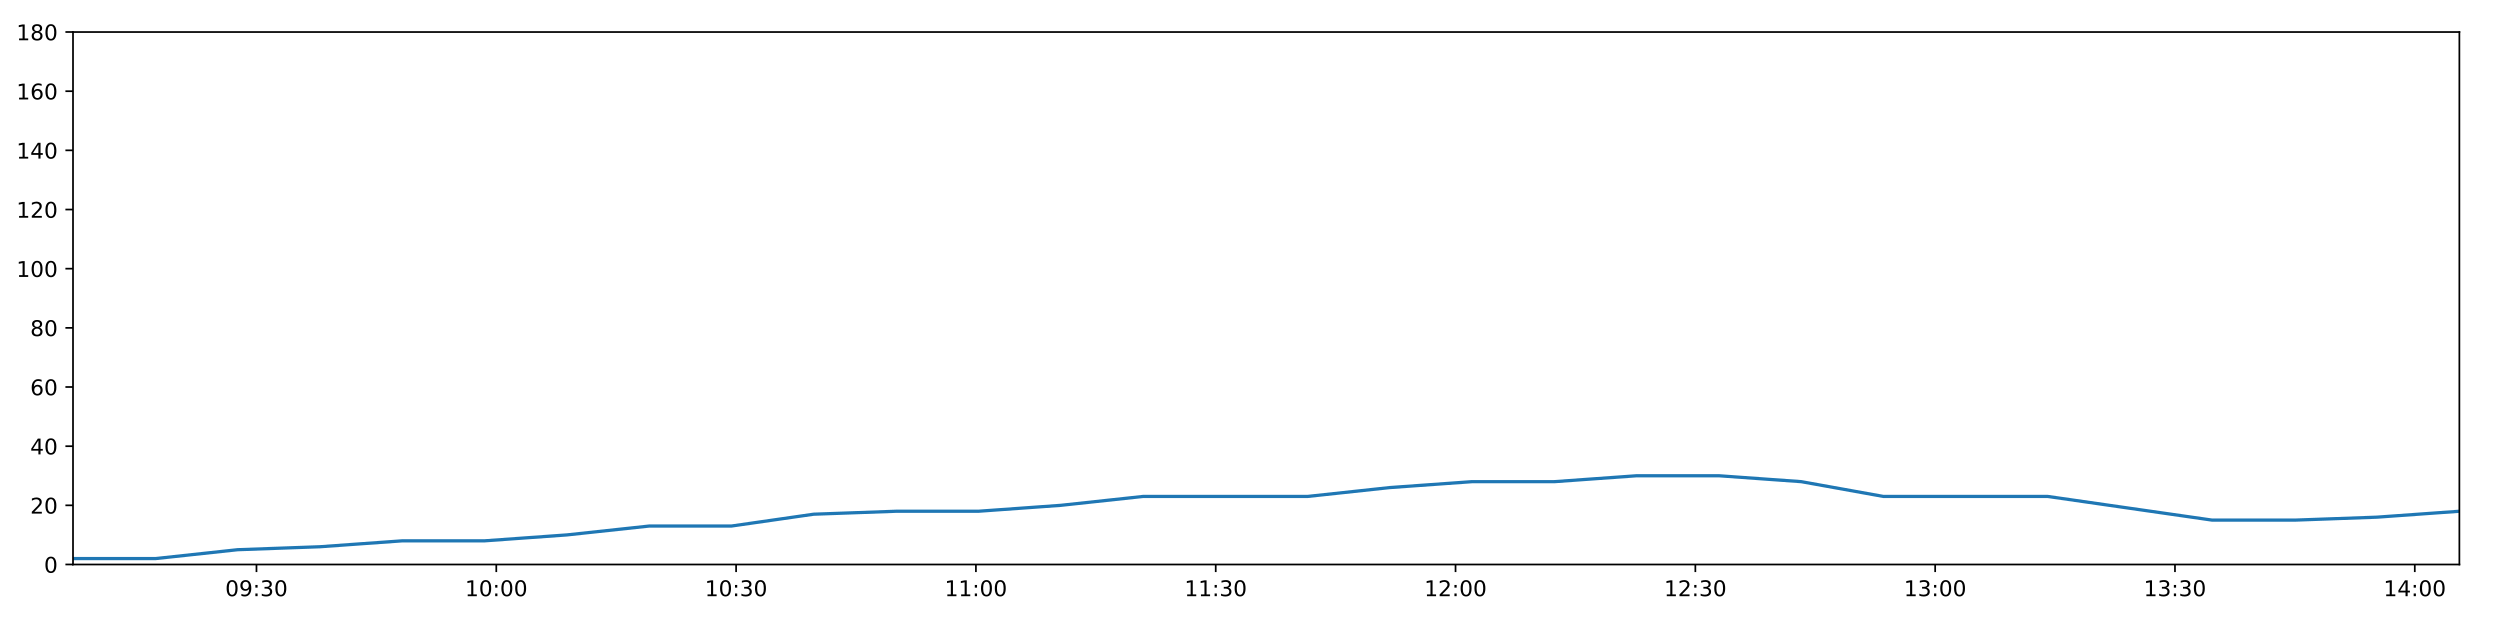
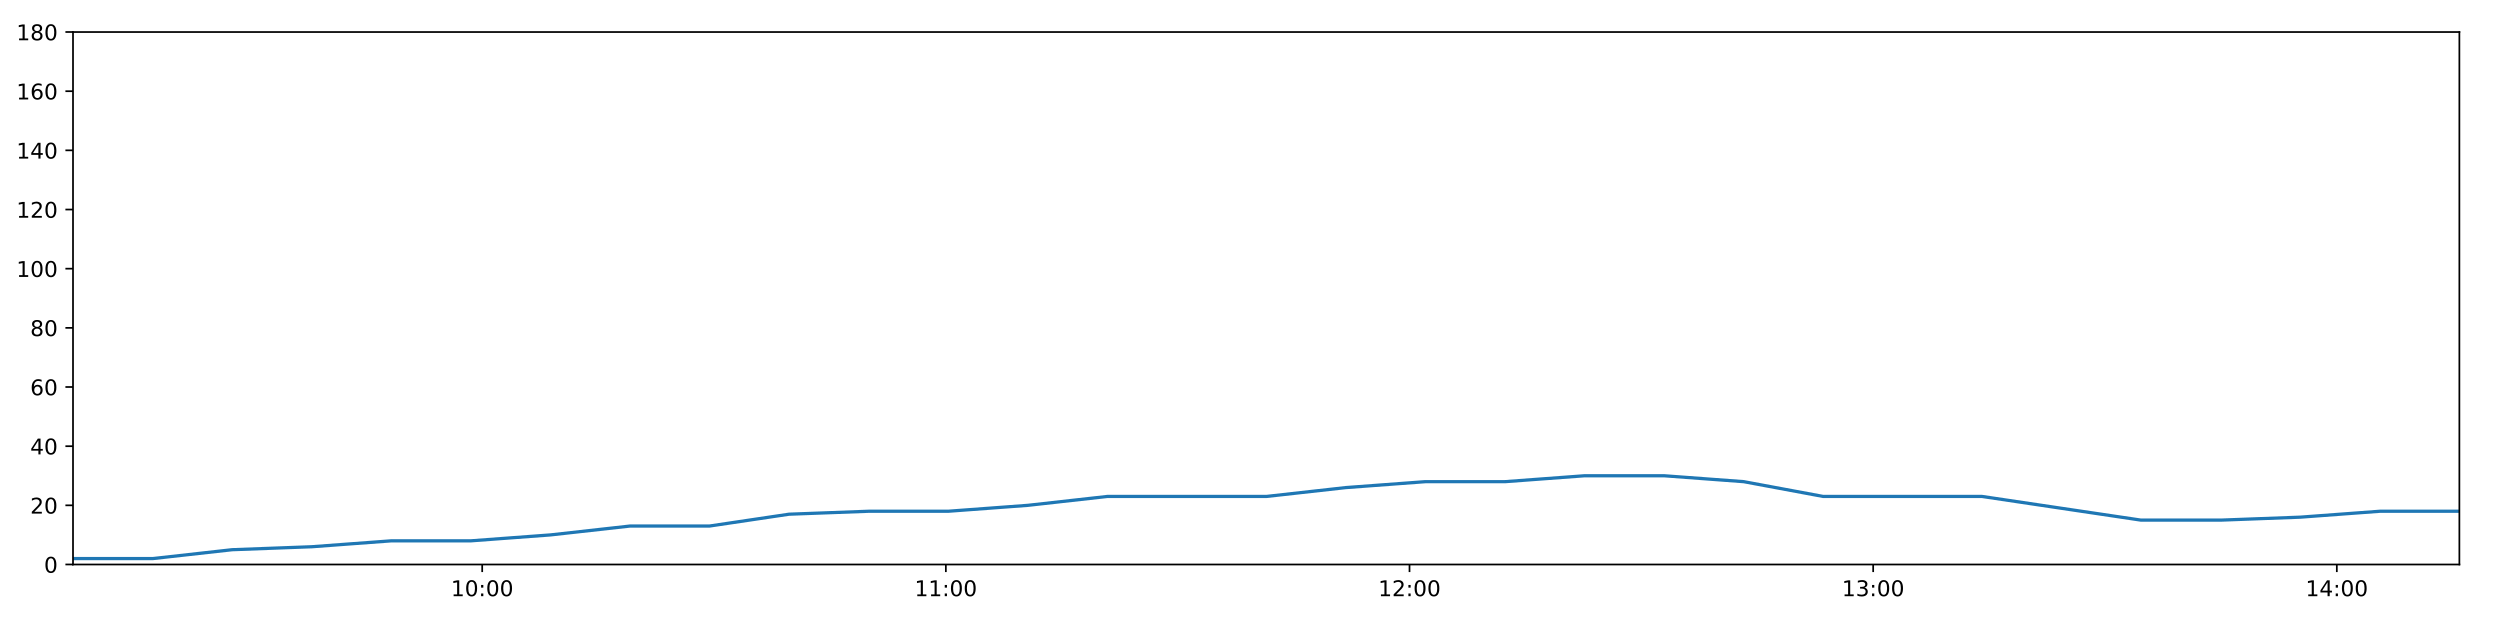
<svg xmlns="http://www.w3.org/2000/svg" xmlns:xlink="http://www.w3.org/1999/xlink" height="288pt" version="1.1" viewBox="0 0 1152 288" width="1152pt">
  <defs>
    <style type="text/css">
*{stroke-linecap:butt;stroke-linejoin:round;}
  </style>
  </defs>
  <g id="figure_1">
    <g id="patch_1">
      <path d="M 0 288  L 1152 288  L 1152 0  L 0 0  z " style="fill:#ffffff;" />
    </g>
    <g id="axes_1">
      <g id="patch_2">
        <path d="M 33.64 260.12  L 1133.28 260.12  L 1133.28 14.76  L 33.64 14.76  z " style="fill:#ffffff;" />
      </g>
      <g id="matplotlib.axis_1">
        <g id="xtick_1">
          <g id="line2d_1">
            <defs>
-               <path d="M 0 0  L 0 3.5  " id="mdd098b63d2" style="stroke:#000000;stroke-width:0.8;" />
-             </defs>
-             <g>
-               <use style="stroke:#000000;stroke-width:0.8;" x="118.185" xlink:href="#mdd098b63d2" y="260.12" />
+               <path d="M 0 0  L 0 3.5  " id="m82b05aaa43" style="stroke:#000000;stroke-width:0.8;" />
+             </defs>
+             <g>
+               <use style="stroke:#000000;stroke-width:0.8;" x="222.197" xlink:href="#m82b05aaa43" y="260.12" />
            </g>
          </g>
          <g id="text_1">
            <defs>
+               <path d="M 12.406 8.297  L 28.516 8.297  L 28.516 63.922  L 10.984 60.406  L 10.984 69.391  L 28.422 72.906  L 38.281 72.906  L 38.281 8.297  L 54.391 8.297  L 54.391 0  L 12.406 0  z " id="DejaVuSans-49" />
              <path d="M 31.781 66.406  Q 24.172 66.406 20.328 58.906  Q 16.5 51.422 16.5 36.375  Q 16.5 21.391 20.328 13.891  Q 24.172 6.391 31.781 6.391  Q 39.453 6.391 43.281 13.891  Q 47.125 21.391 47.125 36.375  Q 47.125 51.422 43.281 58.906  Q 39.453 66.406 31.781 66.406  z M 31.781 74.219  Q 44.047 74.219 50.516 64.516  Q 56.984 54.828 56.984 36.375  Q 56.984 17.969 50.516 8.266  Q 44.047 -1.422 31.781 -1.422  Q 19.531 -1.422 13.062 8.266  Q 6.594 17.969 6.594 36.375  Q 6.594 54.828 13.062 64.516  Q 19.531 74.219 31.781 74.219  z " id="DejaVuSans-48" />
-               <path d="M 10.984 1.516  L 10.984 10.5  Q 14.703 8.734 18.5 7.812  Q 22.312 6.891 25.984 6.891  Q 35.75 6.891 40.891 13.453  Q 46.047 20.016 46.781 33.406  Q 43.953 29.203 39.594 26.953  Q 35.25 24.703 29.984 24.703  Q 19.047 24.703 12.672 31.312  Q 6.297 37.938 6.297 49.422  Q 6.297 60.641 12.938 67.422  Q 19.578 74.219 30.609 74.219  Q 43.266 74.219 49.922 64.516  Q 56.594 54.828 56.594 36.375  Q 56.594 19.141 48.406 8.859  Q 40.234 -1.422 26.422 -1.422  Q 22.703 -1.422 18.891 -0.688  Q 15.094 0.047 10.984 1.516  z M 30.609 32.422  Q 37.25 32.422 41.125 36.953  Q 45.016 41.5 45.016 49.422  Q 45.016 57.281 41.125 61.844  Q 37.25 66.406 30.609 66.406  Q 23.969 66.406 20.094 61.844  Q 16.219 57.281 16.219 49.422  Q 16.219 41.5 20.094 36.953  Q 23.969 32.422 30.609 32.422  z " id="DejaVuSans-57" />
              <path d="M 11.719 12.406  L 22.016 12.406  L 22.016 0  L 11.719 0  z M 11.719 51.703  L 22.016 51.703  L 22.016 39.312  L 11.719 39.312  z " id="DejaVuSans-58" />
-               <path d="M 40.578 39.312  Q 47.656 37.797 51.625 33  Q 55.609 28.219 55.609 21.188  Q 55.609 10.406 48.188 4.484  Q 40.766 -1.422 27.094 -1.422  Q 22.516 -1.422 17.656 -0.516  Q 12.797 0.391 7.625 2.203  L 7.625 11.719  Q 11.719 9.328 16.594 8.109  Q 21.484 6.891 26.812 6.891  Q 36.078 6.891 40.938 10.547  Q 45.797 14.203 45.797 21.188  Q 45.797 27.641 41.281 31.266  Q 36.766 34.906 28.719 34.906  L 20.219 34.906  L 20.219 43.016  L 29.109 43.016  Q 36.375 43.016 40.234 45.922  Q 44.094 48.828 44.094 54.297  Q 44.094 59.906 40.109 62.906  Q 36.141 65.922 28.719 65.922  Q 24.656 65.922 20.016 65.031  Q 15.375 64.156 9.812 62.312  L 9.812 71.094  Q 15.438 72.656 20.344 73.438  Q 25.25 74.219 29.594 74.219  Q 40.828 74.219 47.359 69.109  Q 53.906 64.016 53.906 55.328  Q 53.906 49.266 50.438 45.094  Q 46.969 40.922 40.578 39.312  z " id="DejaVuSans-51" />
-             </defs>
-             <g transform="translate(103.7752 274.7184)scale(0.1 -0.1)">
-               <use xlink:href="#DejaVuSans-48" />
-               <use x="63.623" xlink:href="#DejaVuSans-57" />
-               <use x="127.246" xlink:href="#DejaVuSans-58" />
-               <use x="160.938" xlink:href="#DejaVuSans-51" />
+             </defs>
+             <g transform="translate(207.7871 274.7184)scale(0.1 -0.1)">
+               <use xlink:href="#DejaVuSans-49" />
+               <use x="63.623" xlink:href="#DejaVuSans-48" />
+               <use x="127.246" xlink:href="#DejaVuSans-58" />
+               <use x="160.938" xlink:href="#DejaVuSans-48" />
              <use x="224.561" xlink:href="#DejaVuSans-48" />
            </g>
          </g>
        </g>
        <g id="xtick_2">
          <g id="line2d_2">
            <g>
-               <use style="stroke:#000000;stroke-width:0.8;" x="228.69" xlink:href="#mdd098b63d2" y="260.12" />
+               <use style="stroke:#000000;stroke-width:0.8;" x="435.85" xlink:href="#m82b05aaa43" y="260.12" />
            </g>
          </g>
          <g id="text_2">
-             <defs>
-               <path d="M 12.406 8.297  L 28.516 8.297  L 28.516 63.922  L 10.984 60.406  L 10.984 69.391  L 28.422 72.906  L 38.281 72.906  L 38.281 8.297  L 54.391 8.297  L 54.391 0  L 12.406 0  z " id="DejaVuSans-49" />
-             </defs>
-             <g transform="translate(214.2805 274.7184)scale(0.1 -0.1)">
-               <use xlink:href="#DejaVuSans-49" />
-               <use x="63.623" xlink:href="#DejaVuSans-48" />
+             <g transform="translate(421.4402 274.7184)scale(0.1 -0.1)">
+               <use xlink:href="#DejaVuSans-49" />
+               <use x="63.623" xlink:href="#DejaVuSans-49" />
              <use x="127.246" xlink:href="#DejaVuSans-58" />
              <use x="160.938" xlink:href="#DejaVuSans-48" />
              <use x="224.561" xlink:href="#DejaVuSans-48" />
            </g>
          </g>
        </g>
        <g id="xtick_3">
          <g id="line2d_3">
            <g>
-               <use style="stroke:#000000;stroke-width:0.8;" x="339.195" xlink:href="#mdd098b63d2" y="260.12" />
+               <use style="stroke:#000000;stroke-width:0.8;" x="649.503" xlink:href="#m82b05aaa43" y="260.12" />
            </g>
          </g>
          <g id="text_3">
-             <g transform="translate(324.7859 274.7184)scale(0.1 -0.1)">
-               <use xlink:href="#DejaVuSans-49" />
-               <use x="63.623" xlink:href="#DejaVuSans-48" />
-               <use x="127.246" xlink:href="#DejaVuSans-58" />
-               <use x="160.938" xlink:href="#DejaVuSans-51" />
+             <defs>
+               <path d="M 19.188 8.297  L 53.609 8.297  L 53.609 0  L 7.328 0  L 7.328 8.297  Q 12.938 14.109 22.625 23.891  Q 32.328 33.688 34.812 36.531  Q 39.547 41.844 41.422 45.531  Q 43.312 49.219 43.312 52.781  Q 43.312 58.594 39.234 62.25  Q 35.156 65.922 28.609 65.922  Q 23.969 65.922 18.812 64.312  Q 13.672 62.703 7.812 59.422  L 7.812 69.391  Q 13.766 71.781 18.938 73  Q 24.125 74.219 28.422 74.219  Q 39.75 74.219 46.484 68.547  Q 53.219 62.891 53.219 53.422  Q 53.219 48.922 51.531 44.891  Q 49.859 40.875 45.406 35.406  Q 44.188 33.984 37.641 27.219  Q 31.109 20.453 19.188 8.297  z " id="DejaVuSans-50" />
+             </defs>
+             <g transform="translate(635.0932 274.7184)scale(0.1 -0.1)">
+               <use xlink:href="#DejaVuSans-49" />
+               <use x="63.623" xlink:href="#DejaVuSans-50" />
+               <use x="127.246" xlink:href="#DejaVuSans-58" />
+               <use x="160.938" xlink:href="#DejaVuSans-48" />
              <use x="224.561" xlink:href="#DejaVuSans-48" />
            </g>
          </g>
        </g>
        <g id="xtick_4">
          <g id="line2d_4">
            <g>
-               <use style="stroke:#000000;stroke-width:0.8;" x="449.701" xlink:href="#mdd098b63d2" y="260.12" />
+               <use style="stroke:#000000;stroke-width:0.8;" x="863.156" xlink:href="#m82b05aaa43" y="260.12" />
            </g>
          </g>
          <g id="text_4">
-             <g transform="translate(435.2913 274.7184)scale(0.1 -0.1)">
-               <use xlink:href="#DejaVuSans-49" />
-               <use x="63.623" xlink:href="#DejaVuSans-49" />
+             <defs>
+               <path d="M 40.578 39.312  Q 47.656 37.797 51.625 33  Q 55.609 28.219 55.609 21.188  Q 55.609 10.406 48.188 4.484  Q 40.766 -1.422 27.094 -1.422  Q 22.516 -1.422 17.656 -0.516  Q 12.797 0.391 7.625 2.203  L 7.625 11.719  Q 11.719 9.328 16.594 8.109  Q 21.484 6.891 26.812 6.891  Q 36.078 6.891 40.938 10.547  Q 45.797 14.203 45.797 21.188  Q 45.797 27.641 41.281 31.266  Q 36.766 34.906 28.719 34.906  L 20.219 34.906  L 20.219 43.016  L 29.109 43.016  Q 36.375 43.016 40.234 45.922  Q 44.094 48.828 44.094 54.297  Q 44.094 59.906 40.109 62.906  Q 36.141 65.922 28.719 65.922  Q 24.656 65.922 20.016 65.031  Q 15.375 64.156 9.812 62.312  L 9.812 71.094  Q 15.438 72.656 20.344 73.438  Q 25.25 74.219 29.594 74.219  Q 40.828 74.219 47.359 69.109  Q 53.906 64.016 53.906 55.328  Q 53.906 49.266 50.438 45.094  Q 46.969 40.922 40.578 39.312  z " id="DejaVuSans-51" />
+             </defs>
+             <g transform="translate(848.7462 274.7184)scale(0.1 -0.1)">
+               <use xlink:href="#DejaVuSans-49" />
+               <use x="63.623" xlink:href="#DejaVuSans-51" />
              <use x="127.246" xlink:href="#DejaVuSans-58" />
              <use x="160.938" xlink:href="#DejaVuSans-48" />
              <use x="224.561" xlink:href="#DejaVuSans-48" />
            </g>
          </g>
        </g>
        <g id="xtick_5">
          <g id="line2d_5">
            <g>
-               <use style="stroke:#000000;stroke-width:0.8;" x="560.206" xlink:href="#mdd098b63d2" y="260.12" />
+               <use style="stroke:#000000;stroke-width:0.8;" x="1076.809" xlink:href="#m82b05aaa43" y="260.12" />
            </g>
          </g>
          <g id="text_5">
-             <g transform="translate(545.7966 274.7184)scale(0.1 -0.1)">
-               <use xlink:href="#DejaVuSans-49" />
-               <use x="63.623" xlink:href="#DejaVuSans-49" />
-               <use x="127.246" xlink:href="#DejaVuSans-58" />
-               <use x="160.938" xlink:href="#DejaVuSans-51" />
-               <use x="224.561" xlink:href="#DejaVuSans-48" />
-             </g>
-           </g>
-         </g>
-         <g id="xtick_6">
-           <g id="line2d_6">
-             <g>
-               <use style="stroke:#000000;stroke-width:0.8;" x="670.711" xlink:href="#mdd098b63d2" y="260.12" />
-             </g>
-           </g>
-           <g id="text_6">
-             <defs>
-               <path d="M 19.188 8.297  L 53.609 8.297  L 53.609 0  L 7.328 0  L 7.328 8.297  Q 12.938 14.109 22.625 23.891  Q 32.328 33.688 34.812 36.531  Q 39.547 41.844 41.422 45.531  Q 43.312 49.219 43.312 52.781  Q 43.312 58.594 39.234 62.25  Q 35.156 65.922 28.609 65.922  Q 23.969 65.922 18.812 64.312  Q 13.672 62.703 7.812 59.422  L 7.812 69.391  Q 13.766 71.781 18.938 73  Q 24.125 74.219 28.422 74.219  Q 39.75 74.219 46.484 68.547  Q 53.219 62.891 53.219 53.422  Q 53.219 48.922 51.531 44.891  Q 49.859 40.875 45.406 35.406  Q 44.188 33.984 37.641 27.219  Q 31.109 20.453 19.188 8.297  z " id="DejaVuSans-50" />
-             </defs>
-             <g transform="translate(656.302 274.7184)scale(0.1 -0.1)">
-               <use xlink:href="#DejaVuSans-49" />
-               <use x="63.623" xlink:href="#DejaVuSans-50" />
-               <use x="127.246" xlink:href="#DejaVuSans-58" />
-               <use x="160.938" xlink:href="#DejaVuSans-48" />
-               <use x="224.561" xlink:href="#DejaVuSans-48" />
-             </g>
-           </g>
-         </g>
-         <g id="xtick_7">
-           <g id="line2d_7">
-             <g>
-               <use style="stroke:#000000;stroke-width:0.8;" x="781.217" xlink:href="#mdd098b63d2" y="260.12" />
-             </g>
-           </g>
-           <g id="text_7">
-             <g transform="translate(766.8073 274.7184)scale(0.1 -0.1)">
-               <use xlink:href="#DejaVuSans-49" />
-               <use x="63.623" xlink:href="#DejaVuSans-50" />
-               <use x="127.246" xlink:href="#DejaVuSans-58" />
-               <use x="160.938" xlink:href="#DejaVuSans-51" />
-               <use x="224.561" xlink:href="#DejaVuSans-48" />
-             </g>
-           </g>
-         </g>
-         <g id="xtick_8">
-           <g id="line2d_8">
-             <g>
-               <use style="stroke:#000000;stroke-width:0.8;" x="891.722" xlink:href="#mdd098b63d2" y="260.12" />
-             </g>
-           </g>
-           <g id="text_8">
-             <g transform="translate(877.3127 274.7184)scale(0.1 -0.1)">
-               <use xlink:href="#DejaVuSans-49" />
-               <use x="63.623" xlink:href="#DejaVuSans-51" />
-               <use x="127.246" xlink:href="#DejaVuSans-58" />
-               <use x="160.938" xlink:href="#DejaVuSans-48" />
-               <use x="224.561" xlink:href="#DejaVuSans-48" />
-             </g>
-           </g>
-         </g>
-         <g id="xtick_9">
-           <g id="line2d_9">
-             <g>
-               <use style="stroke:#000000;stroke-width:0.8;" x="1002.227" xlink:href="#mdd098b63d2" y="260.12" />
-             </g>
-           </g>
-           <g id="text_9">
-             <g transform="translate(987.818 274.7184)scale(0.1 -0.1)">
-               <use xlink:href="#DejaVuSans-49" />
-               <use x="63.623" xlink:href="#DejaVuSans-51" />
-               <use x="127.246" xlink:href="#DejaVuSans-58" />
-               <use x="160.938" xlink:href="#DejaVuSans-51" />
-               <use x="224.561" xlink:href="#DejaVuSans-48" />
-             </g>
-           </g>
-         </g>
-         <g id="xtick_10">
-           <g id="line2d_10">
-             <g>
-               <use style="stroke:#000000;stroke-width:0.8;" x="1112.733" xlink:href="#mdd098b63d2" y="260.12" />
-             </g>
-           </g>
-           <g id="text_10">
            <defs>
              <path d="M 37.797 64.312  L 12.891 25.391  L 37.797 25.391  z M 35.203 72.906  L 47.609 72.906  L 47.609 25.391  L 58.016 25.391  L 58.016 17.188  L 47.609 17.188  L 47.609 0  L 37.797 0  L 37.797 17.188  L 4.891 17.188  L 4.891 26.703  z " id="DejaVuSans-52" />
            </defs>
-             <g transform="translate(1098.323 274.7184)scale(0.1 -0.1)">
+             <g transform="translate(1062.399 274.7184)scale(0.1 -0.1)">
              <use xlink:href="#DejaVuSans-49" />
              <use x="63.623" xlink:href="#DejaVuSans-52" />
              <use x="127.246" xlink:href="#DejaVuSans-58" />
              <use x="160.938" xlink:href="#DejaVuSans-48" />
              <use x="224.561" xlink:href="#DejaVuSans-48" />
            </g>
          </g>
        </g>
      </g>
      <g id="matplotlib.axis_2">
        <g id="ytick_1">
-           <g id="line2d_11">
-             <defs>
-               <path d="M 0 0  L -3.5 0  " id="m3e3ef0a8aa" style="stroke:#000000;stroke-width:0.8;" />
-             </defs>
-             <g>
-               <use style="stroke:#000000;stroke-width:0.8;" x="33.64" xlink:href="#m3e3ef0a8aa" y="260.12" />
-             </g>
-           </g>
-           <g id="text_11">
+           <g id="line2d_6">
+             <defs>
+               <path d="M 0 0  L -3.5 0  " id="m3ce58454a1" style="stroke:#000000;stroke-width:0.8;" />
+             </defs>
+             <g>
+               <use style="stroke:#000000;stroke-width:0.8;" x="33.64" xlink:href="#m3ce58454a1" y="260.12" />
+             </g>
+           </g>
+           <g id="text_6">
            <g transform="translate(20.2775 263.9192)scale(0.1 -0.1)">
              <use xlink:href="#DejaVuSans-48" />
            </g>
          </g>
        </g>
        <g id="ytick_2">
-           <g id="line2d_12">
-             <g>
-               <use style="stroke:#000000;stroke-width:0.8;" x="33.64" xlink:href="#m3e3ef0a8aa" y="232.858" />
-             </g>
-           </g>
-           <g id="text_12">
+           <g id="line2d_7">
+             <g>
+               <use style="stroke:#000000;stroke-width:0.8;" x="33.64" xlink:href="#m3ce58454a1" y="232.858" />
+             </g>
+           </g>
+           <g id="text_7">
            <g transform="translate(13.915 236.657)scale(0.1 -0.1)">
              <use xlink:href="#DejaVuSans-50" />
              <use x="63.623" xlink:href="#DejaVuSans-48" />
            </g>
          </g>
        </g>
        <g id="ytick_3">
-           <g id="line2d_13">
-             <g>
-               <use style="stroke:#000000;stroke-width:0.8;" x="33.64" xlink:href="#m3e3ef0a8aa" y="205.596" />
-             </g>
-           </g>
-           <g id="text_13">
+           <g id="line2d_8">
+             <g>
+               <use style="stroke:#000000;stroke-width:0.8;" x="33.64" xlink:href="#m3ce58454a1" y="205.596" />
+             </g>
+           </g>
+           <g id="text_8">
            <g transform="translate(13.915 209.3948)scale(0.1 -0.1)">
              <use xlink:href="#DejaVuSans-52" />
              <use x="63.623" xlink:href="#DejaVuSans-48" />
            </g>
          </g>
        </g>
        <g id="ytick_4">
-           <g id="line2d_14">
-             <g>
-               <use style="stroke:#000000;stroke-width:0.8;" x="33.64" xlink:href="#m3e3ef0a8aa" y="178.333" />
-             </g>
-           </g>
-           <g id="text_14">
+           <g id="line2d_9">
+             <g>
+               <use style="stroke:#000000;stroke-width:0.8;" x="33.64" xlink:href="#m3ce58454a1" y="178.333" />
+             </g>
+           </g>
+           <g id="text_9">
            <defs>
              <path d="M 33.016 40.375  Q 26.375 40.375 22.484 35.828  Q 18.609 31.297 18.609 23.391  Q 18.609 15.531 22.484 10.953  Q 26.375 6.391 33.016 6.391  Q 39.656 6.391 43.531 10.953  Q 47.406 15.531 47.406 23.391  Q 47.406 31.297 43.531 35.828  Q 39.656 40.375 33.016 40.375  z M 52.594 71.297  L 52.594 62.312  Q 48.875 64.062 45.094 64.984  Q 41.312 65.922 37.594 65.922  Q 27.828 65.922 22.672 59.328  Q 17.531 52.734 16.797 39.406  Q 19.672 43.656 24.016 45.922  Q 28.375 48.188 33.594 48.188  Q 44.578 48.188 50.953 41.516  Q 57.328 34.859 57.328 23.391  Q 57.328 12.156 50.688 5.359  Q 44.047 -1.422 33.016 -1.422  Q 20.359 -1.422 13.672 8.266  Q 6.984 17.969 6.984 36.375  Q 6.984 53.656 15.188 63.938  Q 23.391 74.219 37.203 74.219  Q 40.922 74.219 44.703 73.484  Q 48.484 72.75 52.594 71.297  z " id="DejaVuSans-54" />
            </defs>
            <g transform="translate(13.915 182.1326)scale(0.1 -0.1)">
              <use xlink:href="#DejaVuSans-54" />
              <use x="63.623" xlink:href="#DejaVuSans-48" />
            </g>
          </g>
        </g>
        <g id="ytick_5">
-           <g id="line2d_15">
-             <g>
-               <use style="stroke:#000000;stroke-width:0.8;" x="33.64" xlink:href="#m3e3ef0a8aa" y="151.071" />
-             </g>
-           </g>
-           <g id="text_15">
+           <g id="line2d_10">
+             <g>
+               <use style="stroke:#000000;stroke-width:0.8;" x="33.64" xlink:href="#m3ce58454a1" y="151.071" />
+             </g>
+           </g>
+           <g id="text_10">
            <defs>
              <path d="M 31.781 34.625  Q 24.75 34.625 20.719 30.859  Q 16.703 27.094 16.703 20.516  Q 16.703 13.922 20.719 10.156  Q 24.75 6.391 31.781 6.391  Q 38.812 6.391 42.859 10.172  Q 46.922 13.969 46.922 20.516  Q 46.922 27.094 42.891 30.859  Q 38.875 34.625 31.781 34.625  z M 21.922 38.812  Q 15.578 40.375 12.031 44.719  Q 8.5 49.078 8.5 55.328  Q 8.5 64.062 14.719 69.141  Q 20.953 74.219 31.781 74.219  Q 42.672 74.219 48.875 69.141  Q 55.078 64.062 55.078 55.328  Q 55.078 49.078 51.531 44.719  Q 48 40.375 41.703 38.812  Q 48.828 37.156 52.797 32.312  Q 56.781 27.484 56.781 20.516  Q 56.781 9.906 50.312 4.234  Q 43.844 -1.422 31.781 -1.422  Q 19.734 -1.422 13.25 4.234  Q 6.781 9.906 6.781 20.516  Q 6.781 27.484 10.781 32.312  Q 14.797 37.156 21.922 38.812  z M 18.312 54.391  Q 18.312 48.734 21.844 45.562  Q 25.391 42.391 31.781 42.391  Q 38.141 42.391 41.719 45.562  Q 45.312 48.734 45.312 54.391  Q 45.312 60.062 41.719 63.234  Q 38.141 66.406 31.781 66.406  Q 25.391 66.406 21.844 63.234  Q 18.312 60.062 18.312 54.391  z " id="DejaVuSans-56" />
            </defs>
            <g transform="translate(13.915 154.8703)scale(0.1 -0.1)">
              <use xlink:href="#DejaVuSans-56" />
              <use x="63.623" xlink:href="#DejaVuSans-48" />
            </g>
          </g>
        </g>
        <g id="ytick_6">
-           <g id="line2d_16">
-             <g>
-               <use style="stroke:#000000;stroke-width:0.8;" x="33.64" xlink:href="#m3e3ef0a8aa" y="123.809" />
-             </g>
-           </g>
-           <g id="text_16">
+           <g id="line2d_11">
+             <g>
+               <use style="stroke:#000000;stroke-width:0.8;" x="33.64" xlink:href="#m3ce58454a1" y="123.809" />
+             </g>
+           </g>
+           <g id="text_11">
            <g transform="translate(7.5525 127.6081)scale(0.1 -0.1)">
              <use xlink:href="#DejaVuSans-49" />
              <use x="63.623" xlink:href="#DejaVuSans-48" />
              <use x="127.246" xlink:href="#DejaVuSans-48" />
            </g>
          </g>
        </g>
        <g id="ytick_7">
-           <g id="line2d_17">
-             <g>
-               <use style="stroke:#000000;stroke-width:0.8;" x="33.64" xlink:href="#m3e3ef0a8aa" y="96.547" />
-             </g>
-           </g>
-           <g id="text_17">
+           <g id="line2d_12">
+             <g>
+               <use style="stroke:#000000;stroke-width:0.8;" x="33.64" xlink:href="#m3ce58454a1" y="96.547" />
+             </g>
+           </g>
+           <g id="text_12">
            <g transform="translate(7.5525 100.3459)scale(0.1 -0.1)">
              <use xlink:href="#DejaVuSans-49" />
              <use x="63.623" xlink:href="#DejaVuSans-50" />
              <use x="127.246" xlink:href="#DejaVuSans-48" />
            </g>
          </g>
        </g>
        <g id="ytick_8">
-           <g id="line2d_18">
-             <g>
-               <use style="stroke:#000000;stroke-width:0.8;" x="33.64" xlink:href="#m3e3ef0a8aa" y="69.284" />
-             </g>
-           </g>
-           <g id="text_18">
+           <g id="line2d_13">
+             <g>
+               <use style="stroke:#000000;stroke-width:0.8;" x="33.64" xlink:href="#m3ce58454a1" y="69.284" />
+             </g>
+           </g>
+           <g id="text_13">
            <g transform="translate(7.5525 73.08366)scale(0.1 -0.1)">
              <use xlink:href="#DejaVuSans-49" />
              <use x="63.623" xlink:href="#DejaVuSans-52" />
              <use x="127.246" xlink:href="#DejaVuSans-48" />
            </g>
          </g>
        </g>
        <g id="ytick_9">
-           <g id="line2d_19">
-             <g>
-               <use style="stroke:#000000;stroke-width:0.8;" x="33.64" xlink:href="#m3e3ef0a8aa" y="42.022" />
-             </g>
-           </g>
-           <g id="text_19">
+           <g id="line2d_14">
+             <g>
+               <use style="stroke:#000000;stroke-width:0.8;" x="33.64" xlink:href="#m3ce58454a1" y="42.022" />
+             </g>
+           </g>
+           <g id="text_14">
            <g transform="translate(7.5525 45.82144)scale(0.1 -0.1)">
              <use xlink:href="#DejaVuSans-49" />
              <use x="63.623" xlink:href="#DejaVuSans-54" />
              <use x="127.246" xlink:href="#DejaVuSans-48" />
            </g>
          </g>
        </g>
        <g id="ytick_10">
-           <g id="line2d_20">
-             <g>
-               <use style="stroke:#000000;stroke-width:0.8;" x="33.64" xlink:href="#m3e3ef0a8aa" y="14.76" />
-             </g>
-           </g>
-           <g id="text_20">
+           <g id="line2d_15">
+             <g>
+               <use style="stroke:#000000;stroke-width:0.8;" x="33.64" xlink:href="#m3ce58454a1" y="14.76" />
+             </g>
+           </g>
+           <g id="text_15">
            <g transform="translate(7.5525 18.55922)scale(0.1 -0.1)">
              <use xlink:href="#DejaVuSans-49" />
              <use x="63.623" xlink:href="#DejaVuSans-56" />
              <use x="127.246" xlink:href="#DejaVuSans-48" />
            </g>
          </g>
        </g>
      </g>
-       <g id="line2d_21">
-         <path clip-path="url(#p471acb83ff)" d="M 33.64 257.394  L 71.639 257.394  L 109.516 253.304  L 147.386 251.941  L 185.344 249.215  L 223.253 249.215  L 261.216 246.489  L 299.128 242.4  L 337.017 242.4  L 374.925 236.947  L 412.881 235.584  L 450.814 235.584  L 488.773 232.858  L 526.645 228.768  L 564.534 228.768  L 602.453 228.768  L 640.33 224.679  L 678.249 221.953  L 716.168 221.953  L 754.155 219.227  L 792.08 219.227  L 830.031 221.953  L 867.9 228.768  L 905.754 228.768  L 943.633 228.768  L 981.493 234.221  L 1019.385 239.673  L 1057.383 239.673  L 1095.315 238.31  L 1133.28 235.584  " style="fill:none;stroke:#1f77b4;stroke-linecap:square;stroke-width:1.5;" />
+       <g id="line2d_16">
+         <path clip-path="url(#p25ef67f320)" d="M 33.64 257.394  L 70.374 257.394  L 106.99 253.304  L 143.599 251.941  L 180.294 249.215  L 216.941 249.215  L 253.639 246.489  L 290.29 242.4  L 326.918 242.4  L 363.564 236.947  L 400.256 235.584  L 436.926 235.584  L 473.621 232.858  L 510.233 228.768  L 546.86 228.768  L 583.516 228.768  L 620.133 224.679  L 656.789 221.953  L 693.446 221.953  L 730.169 219.227  L 766.83 219.227  L 803.518 221.953  L 840.126 228.768  L 876.72 228.768  L 913.338 228.768  L 949.938 234.221  L 986.568 239.673  L 1023.302 239.673  L 1059.971 238.31  L 1096.672 235.584  L 1133.28 235.584  " style="fill:none;stroke:#1f77b4;stroke-linecap:square;stroke-width:1.5;" />
      </g>
      <g id="patch_3">
        <path d="M 33.64 260.12  L 33.64 14.76  " style="fill:none;stroke:#000000;stroke-linecap:square;stroke-linejoin:miter;stroke-width:0.8;" />
      </g>
      <g id="patch_4">
        <path d="M 1133.28 260.12  L 1133.28 14.76  " style="fill:none;stroke:#000000;stroke-linecap:square;stroke-linejoin:miter;stroke-width:0.8;" />
      </g>
      <g id="patch_5">
        <path d="M 33.64 260.12  L 1133.28 260.12  " style="fill:none;stroke:#000000;stroke-linecap:square;stroke-linejoin:miter;stroke-width:0.8;" />
      </g>
      <g id="patch_6">
        <path d="M 33.64 14.76  L 1133.28 14.76  " style="fill:none;stroke:#000000;stroke-linecap:square;stroke-linejoin:miter;stroke-width:0.8;" />
      </g>
    </g>
  </g>
  <defs>
-     <clipPath id="p471acb83ff">
+     <clipPath id="p25ef67f320">
      <rect height="245.36" width="1099.64" x="33.64" y="14.76" />
    </clipPath>
  </defs>
</svg>
